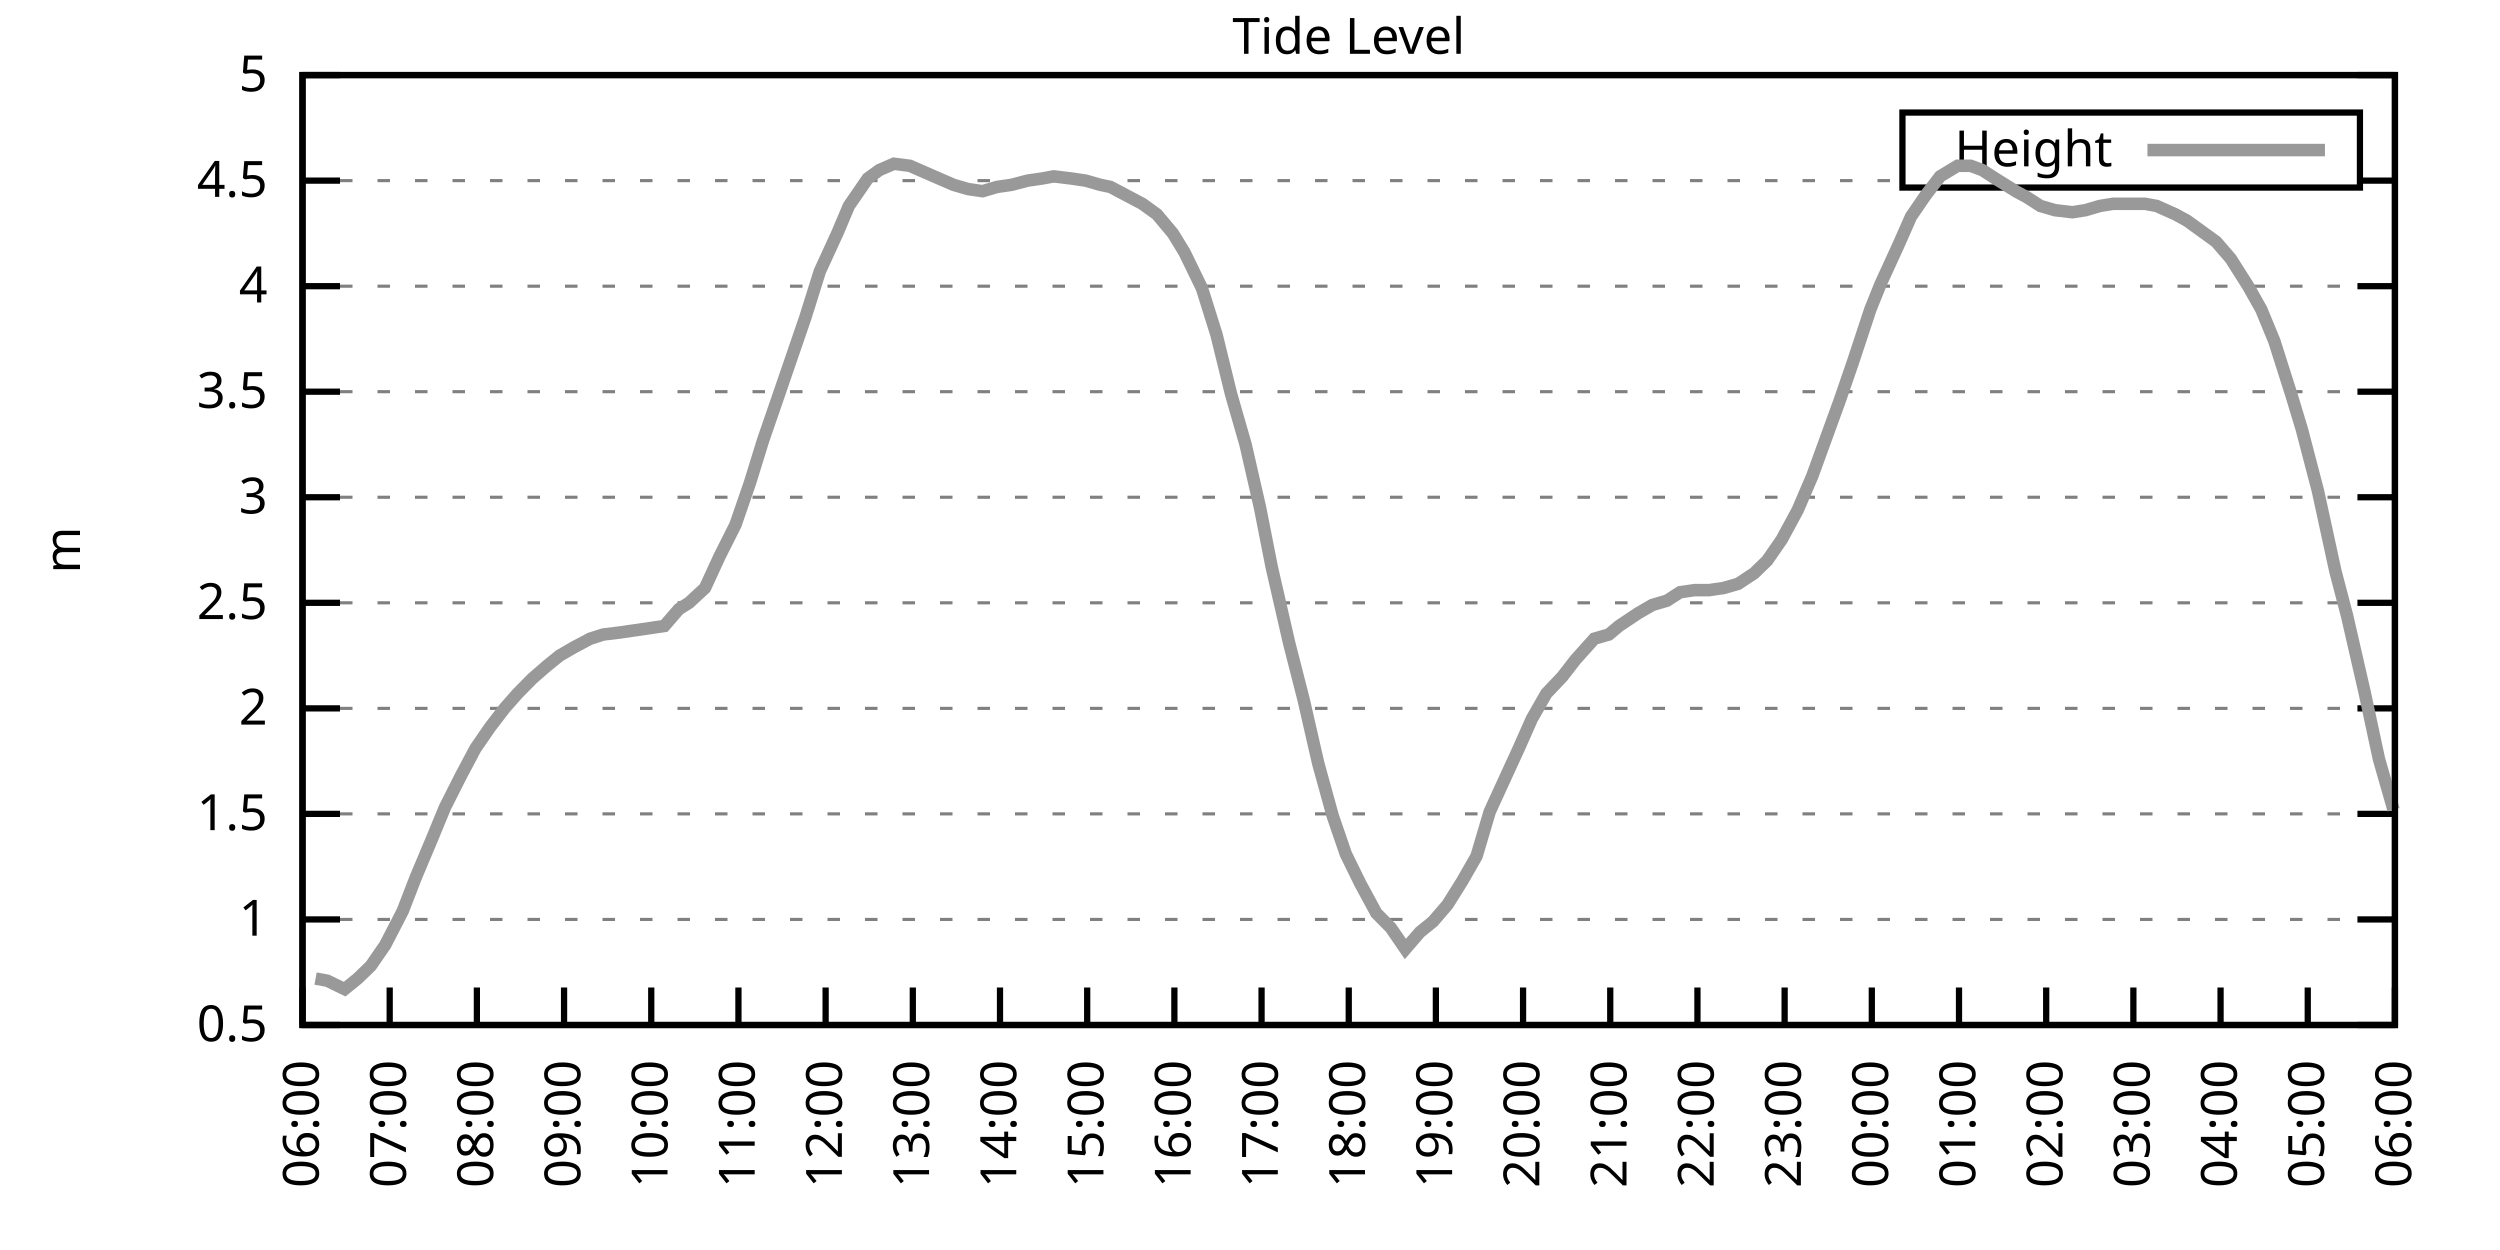
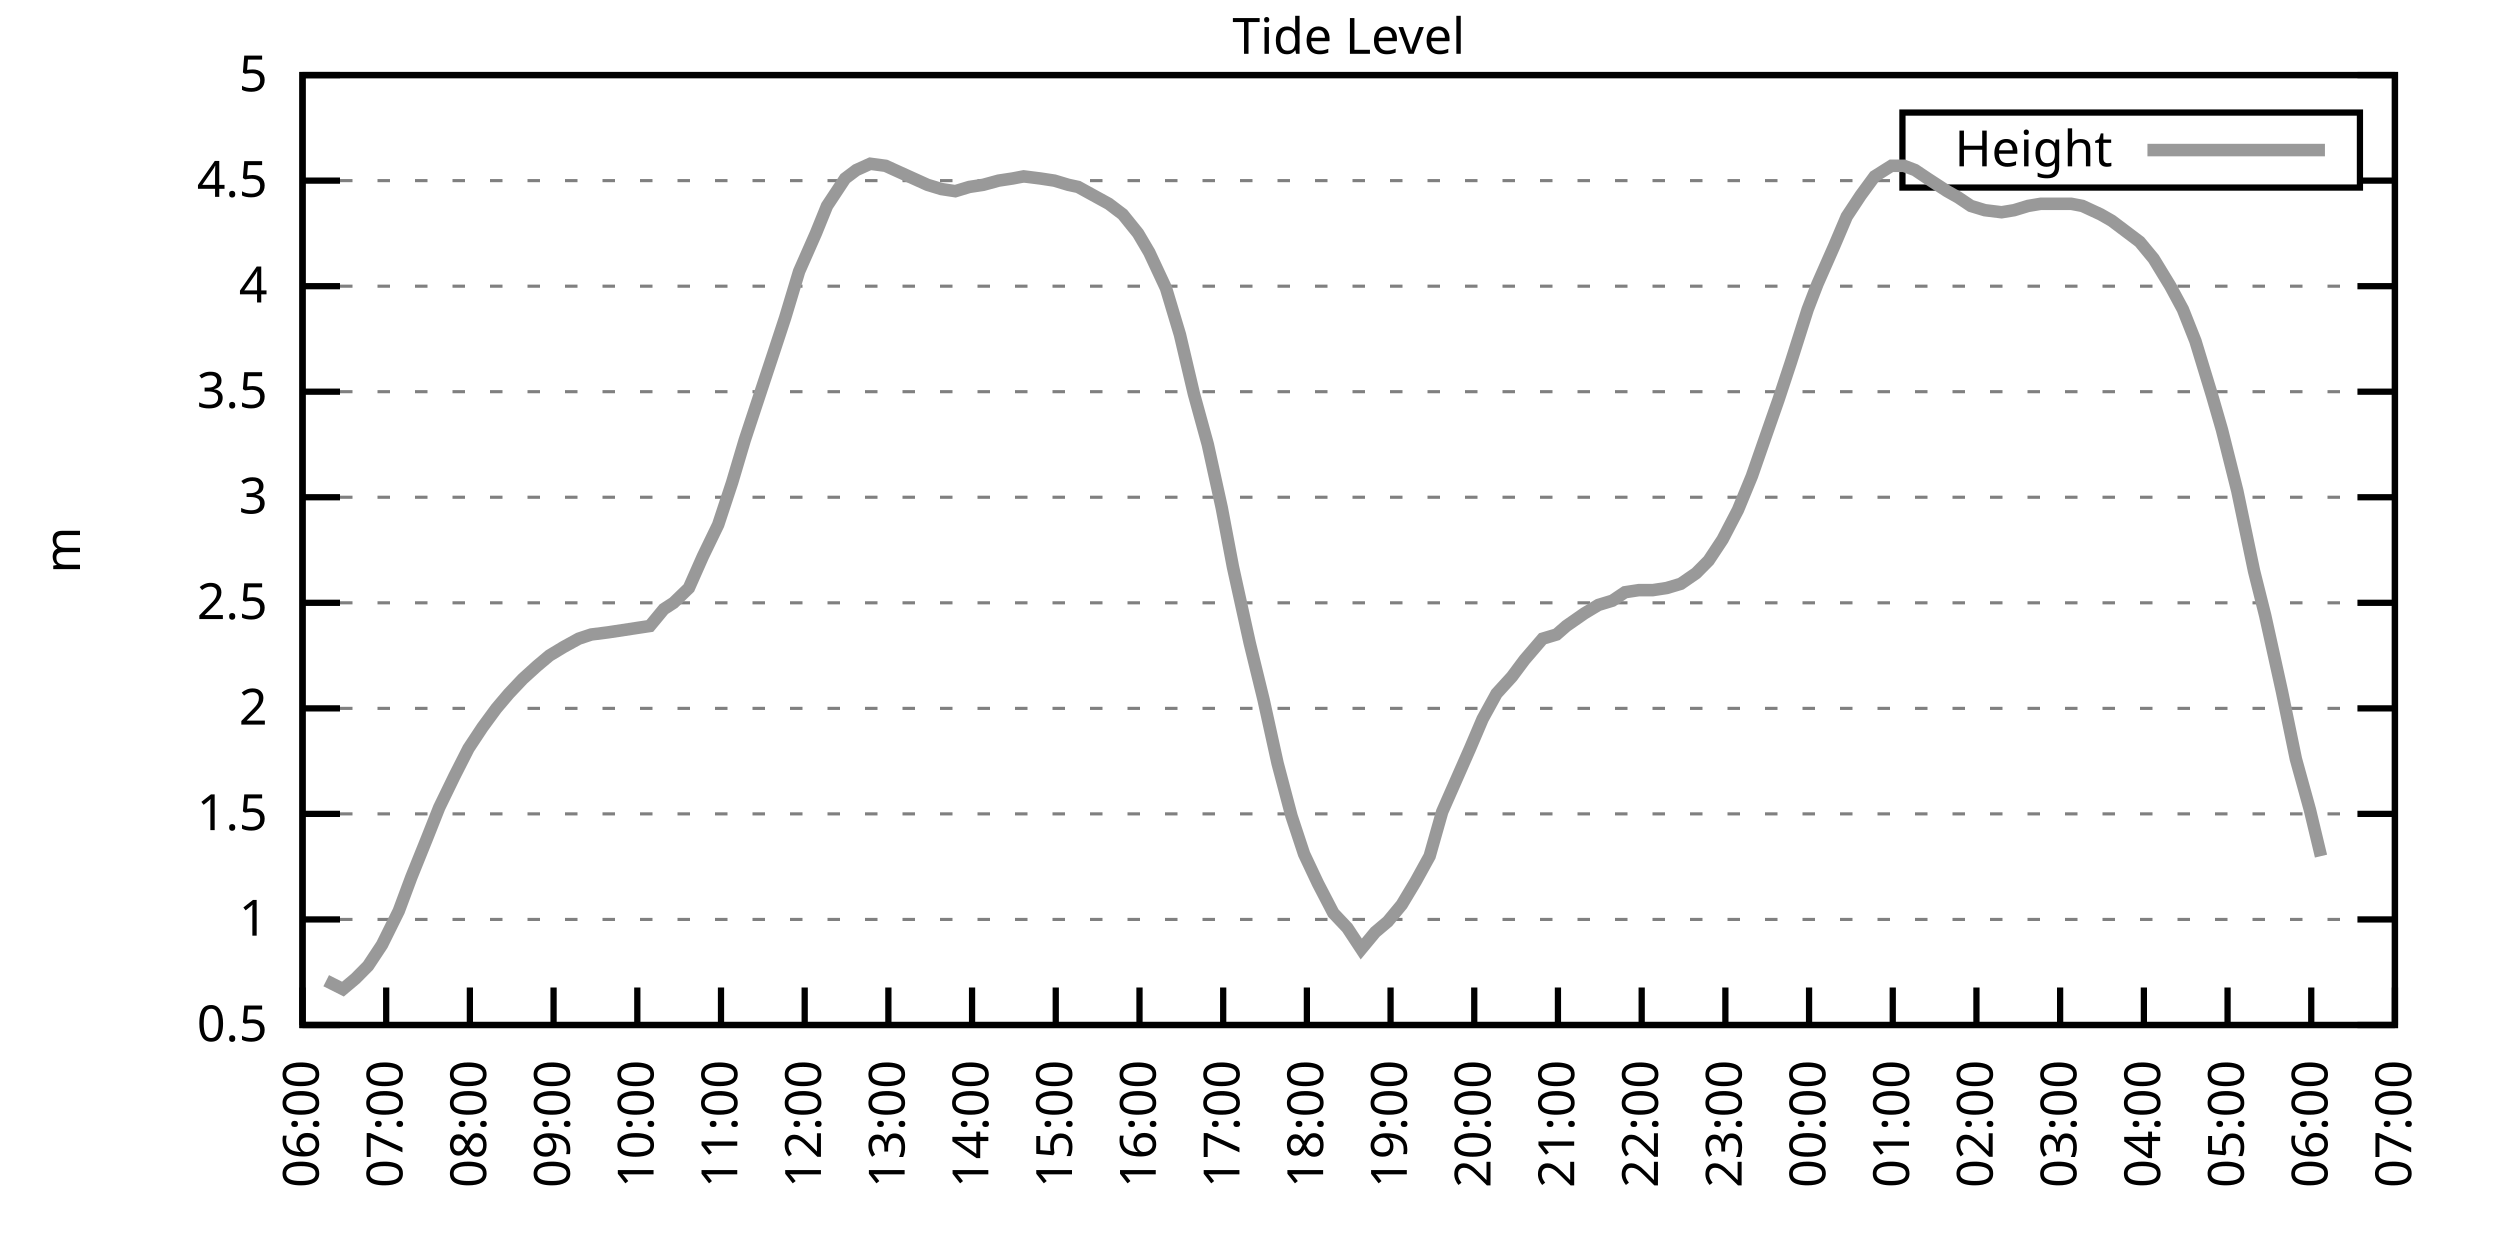
<svg xmlns="http://www.w3.org/2000/svg" xmlns:xlink="http://www.w3.org/1999/xlink" width="400" height="200" viewBox="0 0 400 200">
  <g id="gnuplot_canvas">
    <rect x="0" y="0" width="400" height="200" fill="none" />
    <defs>
      <circle id="gpDot" r="0.5" stroke-width="0.5" stroke="currentColor" />
      <path id="gpPt0" stroke-width="0.333" stroke="currentColor" d="M-1,0 h2 M0,-1 v2" />
      <path id="gpPt1" stroke-width="0.333" stroke="currentColor" d="M-1,-1 L1,1 M1,-1 L-1,1" />
      <path id="gpPt2" stroke-width="0.333" stroke="currentColor" d="M-1,0 L1,0 M0,-1 L0,1 M-1,-1 L1,1 M-1,1 L1,-1" />
      <rect id="gpPt3" stroke-width="0.333" stroke="currentColor" x="-1" y="-1" width="2" height="2" />
      <rect id="gpPt4" stroke-width="0.333" stroke="currentColor" fill="currentColor" x="-1" y="-1" width="2" height="2" />
      <circle id="gpPt5" stroke-width="0.333" stroke="currentColor" cx="0" cy="0" r="1" />
      <use xlink:href="#gpPt5" id="gpPt6" fill="currentColor" stroke="none" />
      <path id="gpPt7" stroke-width="0.333" stroke="currentColor" d="M0,-1.33 L-1.33,0.67 L1.33,0.67 z" />
      <use xlink:href="#gpPt7" id="gpPt8" fill="currentColor" stroke="none" />
      <use xlink:href="#gpPt7" id="gpPt9" stroke="currentColor" transform="rotate(180)" />
      <use xlink:href="#gpPt9" id="gpPt10" fill="currentColor" stroke="none" />
      <use xlink:href="#gpPt3" id="gpPt11" stroke="currentColor" transform="rotate(45)" />
      <use xlink:href="#gpPt11" id="gpPt12" fill="currentColor" stroke="none" />
      <path id="gpPt13" stroke-width="0.333" stroke="currentColor" d="M0,1.330 L1.265,0.411 L0.782,-1.067 L-0.782,-1.076 L-1.265,0.411 z" />
      <use xlink:href="#gpPt13" id="gpPt14" fill="currentColor" stroke="none" />
      <filter id="textbox" filterUnits="objectBoundingBox" x="0" y="0" height="1" width="1">
        <feFlood flood-color="white" flood-opacity="1" result="bgnd" />
        <feComposite in="SourceGraphic" in2="bgnd" operator="atop" />
      </filter>
      <filter id="greybox" filterUnits="objectBoundingBox" x="0" y="0" height="1" width="1">
        <feFlood flood-color="lightgrey" flood-opacity="1" result="grey" />
        <feComposite in="SourceGraphic" in2="grey" operator="atop" />
      </filter>
    </defs>
    <g fill="none" color="white" stroke="currentColor" stroke-width="1.00" stroke-linecap="butt" stroke-linejoin="miter">
</g>
    <g fill="none" color="black" stroke="currentColor" stroke-width="1.00" stroke-linecap="butt" stroke-linejoin="miter">
      <g stroke="none" shape-rendering="crispEdges">
        <polygon fill="rgb(255, 255, 255)" points="48.40,164.00 383.18,164.00 383.18,12.02 48.40,12.02 " />
      </g>
    </g>
    <g fill="none" color="black" stroke="currentColor" stroke-width="1.00" stroke-linecap="butt" stroke-linejoin="miter">
</g>
    <g fill="none" color="black" stroke="black" stroke-width="0.50" stroke-linecap="butt" stroke-linejoin="miter">
</g>
    <g fill="none" color="gray" stroke="currentColor" stroke-width="0.50" stroke-linecap="butt" stroke-linejoin="miter">
      <path stroke="gray" stroke-dasharray="2,4" class="gridline" d="M48.40,164.00 L383.19,164.00  " />
    </g>
    <g fill="none" color="gray" stroke="gray" stroke-width="1.00" stroke-linecap="butt" stroke-linejoin="miter">
</g>
    <g fill="none" color="black" stroke="currentColor" stroke-width="1.00" stroke-linecap="butt" stroke-linejoin="miter">
      <path stroke="black" d="M48.40,164.00 L54.40,164.00 M383.19,164.00 L377.19,164.00  " />
      <g transform="translate(42.80,166.60)" stroke="none" fill="black" font-family="Sans" font-size="8.00" text-anchor="end">
        <text>
          <tspan font-family="Sans"> 0.5</tspan>
        </text>
      </g>
    </g>
    <g fill="none" color="black" stroke="currentColor" stroke-width="1.00" stroke-linecap="butt" stroke-linejoin="miter">
</g>
    <g fill="none" color="black" stroke="black" stroke-width="0.50" stroke-linecap="butt" stroke-linejoin="miter">
</g>
    <g fill="none" color="gray" stroke="currentColor" stroke-width="0.50" stroke-linecap="butt" stroke-linejoin="miter">
      <path stroke="gray" stroke-dasharray="2,4" class="gridline" d="M48.40,147.11 L383.19,147.11  " />
    </g>
    <g fill="none" color="gray" stroke="gray" stroke-width="1.00" stroke-linecap="butt" stroke-linejoin="miter">
</g>
    <g fill="none" color="black" stroke="currentColor" stroke-width="1.00" stroke-linecap="butt" stroke-linejoin="miter">
      <path stroke="black" d="M48.40,147.11 L54.40,147.11 M383.19,147.11 L377.19,147.11  " />
      <g transform="translate(42.80,149.71)" stroke="none" fill="black" font-family="Sans" font-size="8.00" text-anchor="end">
        <text>
          <tspan font-family="Sans"> 1</tspan>
        </text>
      </g>
    </g>
    <g fill="none" color="black" stroke="currentColor" stroke-width="1.00" stroke-linecap="butt" stroke-linejoin="miter">
</g>
    <g fill="none" color="black" stroke="black" stroke-width="0.50" stroke-linecap="butt" stroke-linejoin="miter">
</g>
    <g fill="none" color="gray" stroke="currentColor" stroke-width="0.50" stroke-linecap="butt" stroke-linejoin="miter">
      <path stroke="gray" stroke-dasharray="2,4" class="gridline" d="M48.40,130.22 L383.19,130.22  " />
    </g>
    <g fill="none" color="gray" stroke="gray" stroke-width="1.00" stroke-linecap="butt" stroke-linejoin="miter">
</g>
    <g fill="none" color="black" stroke="currentColor" stroke-width="1.00" stroke-linecap="butt" stroke-linejoin="miter">
      <path stroke="black" d="M48.40,130.22 L54.40,130.22 M383.19,130.22 L377.19,130.22  " />
      <g transform="translate(42.80,132.82)" stroke="none" fill="black" font-family="Sans" font-size="8.00" text-anchor="end">
        <text>
          <tspan font-family="Sans"> 1.5</tspan>
        </text>
      </g>
    </g>
    <g fill="none" color="black" stroke="currentColor" stroke-width="1.00" stroke-linecap="butt" stroke-linejoin="miter">
</g>
    <g fill="none" color="black" stroke="black" stroke-width="0.50" stroke-linecap="butt" stroke-linejoin="miter">
</g>
    <g fill="none" color="gray" stroke="currentColor" stroke-width="0.50" stroke-linecap="butt" stroke-linejoin="miter">
      <path stroke="gray" stroke-dasharray="2,4" class="gridline" d="M48.40,113.34 L383.19,113.34  " />
    </g>
    <g fill="none" color="gray" stroke="gray" stroke-width="1.00" stroke-linecap="butt" stroke-linejoin="miter">
</g>
    <g fill="none" color="black" stroke="currentColor" stroke-width="1.00" stroke-linecap="butt" stroke-linejoin="miter">
      <path stroke="black" d="M48.40,113.34 L54.40,113.34 M383.19,113.34 L377.19,113.34  " />
      <g transform="translate(42.80,115.94)" stroke="none" fill="black" font-family="Sans" font-size="8.00" text-anchor="end">
        <text>
          <tspan font-family="Sans"> 2</tspan>
        </text>
      </g>
    </g>
    <g fill="none" color="black" stroke="currentColor" stroke-width="1.00" stroke-linecap="butt" stroke-linejoin="miter">
</g>
    <g fill="none" color="black" stroke="black" stroke-width="0.50" stroke-linecap="butt" stroke-linejoin="miter">
</g>
    <g fill="none" color="gray" stroke="currentColor" stroke-width="0.50" stroke-linecap="butt" stroke-linejoin="miter">
      <path stroke="gray" stroke-dasharray="2,4" class="gridline" d="M48.40,96.45 L383.19,96.45  " />
    </g>
    <g fill="none" color="gray" stroke="gray" stroke-width="1.00" stroke-linecap="butt" stroke-linejoin="miter">
</g>
    <g fill="none" color="black" stroke="currentColor" stroke-width="1.00" stroke-linecap="butt" stroke-linejoin="miter">
      <path stroke="black" d="M48.40,96.45 L54.40,96.45 M383.19,96.45 L377.19,96.45  " />
      <g transform="translate(42.80,99.05)" stroke="none" fill="black" font-family="Sans" font-size="8.00" text-anchor="end">
        <text>
          <tspan font-family="Sans"> 2.5</tspan>
        </text>
      </g>
    </g>
    <g fill="none" color="black" stroke="currentColor" stroke-width="1.00" stroke-linecap="butt" stroke-linejoin="miter">
</g>
    <g fill="none" color="black" stroke="black" stroke-width="0.50" stroke-linecap="butt" stroke-linejoin="miter">
</g>
    <g fill="none" color="gray" stroke="currentColor" stroke-width="0.50" stroke-linecap="butt" stroke-linejoin="miter">
      <path stroke="gray" stroke-dasharray="2,4" class="gridline" d="M48.40,79.56 L383.19,79.56  " />
    </g>
    <g fill="none" color="gray" stroke="gray" stroke-width="1.00" stroke-linecap="butt" stroke-linejoin="miter">
</g>
    <g fill="none" color="black" stroke="currentColor" stroke-width="1.00" stroke-linecap="butt" stroke-linejoin="miter">
      <path stroke="black" d="M48.40,79.56 L54.40,79.56 M383.19,79.56 L377.19,79.56  " />
      <g transform="translate(42.80,82.16)" stroke="none" fill="black" font-family="Sans" font-size="8.00" text-anchor="end">
        <text>
          <tspan font-family="Sans"> 3</tspan>
        </text>
      </g>
    </g>
    <g fill="none" color="black" stroke="currentColor" stroke-width="1.00" stroke-linecap="butt" stroke-linejoin="miter">
</g>
    <g fill="none" color="black" stroke="black" stroke-width="0.50" stroke-linecap="butt" stroke-linejoin="miter">
</g>
    <g fill="none" color="gray" stroke="currentColor" stroke-width="0.50" stroke-linecap="butt" stroke-linejoin="miter">
      <path stroke="gray" stroke-dasharray="2,4" class="gridline" d="M48.40,62.67 L383.19,62.67  " />
    </g>
    <g fill="none" color="gray" stroke="gray" stroke-width="1.00" stroke-linecap="butt" stroke-linejoin="miter">
</g>
    <g fill="none" color="black" stroke="currentColor" stroke-width="1.00" stroke-linecap="butt" stroke-linejoin="miter">
      <path stroke="black" d="M48.40,62.67 L54.40,62.67 M383.19,62.67 L377.19,62.67  " />
      <g transform="translate(42.80,65.27)" stroke="none" fill="black" font-family="Sans" font-size="8.00" text-anchor="end">
        <text>
          <tspan font-family="Sans"> 3.5</tspan>
        </text>
      </g>
    </g>
    <g fill="none" color="black" stroke="currentColor" stroke-width="1.00" stroke-linecap="butt" stroke-linejoin="miter">
</g>
    <g fill="none" color="black" stroke="black" stroke-width="0.50" stroke-linecap="butt" stroke-linejoin="miter">
</g>
    <g fill="none" color="gray" stroke="currentColor" stroke-width="0.50" stroke-linecap="butt" stroke-linejoin="miter">
      <path stroke="gray" stroke-dasharray="2,4" class="gridline" d="M48.40,45.79 L383.19,45.79  " />
    </g>
    <g fill="none" color="gray" stroke="gray" stroke-width="1.00" stroke-linecap="butt" stroke-linejoin="miter">
</g>
    <g fill="none" color="black" stroke="currentColor" stroke-width="1.00" stroke-linecap="butt" stroke-linejoin="miter">
      <path stroke="black" d="M48.40,45.79 L54.40,45.79 M383.19,45.79 L377.19,45.79  " />
      <g transform="translate(42.80,48.39)" stroke="none" fill="black" font-family="Sans" font-size="8.00" text-anchor="end">
        <text>
          <tspan font-family="Sans"> 4</tspan>
        </text>
      </g>
    </g>
    <g fill="none" color="black" stroke="currentColor" stroke-width="1.00" stroke-linecap="butt" stroke-linejoin="miter">
</g>
    <g fill="none" color="black" stroke="black" stroke-width="0.50" stroke-linecap="butt" stroke-linejoin="miter">
</g>
    <g fill="none" color="gray" stroke="currentColor" stroke-width="0.50" stroke-linecap="butt" stroke-linejoin="miter">
      <path stroke="gray" stroke-dasharray="2,4" class="gridline" d="M48.40,28.90 L304.39,28.90 M377.59,28.90 L383.19,28.90  " />
    </g>
    <g fill="none" color="gray" stroke="gray" stroke-width="1.00" stroke-linecap="butt" stroke-linejoin="miter">
</g>
    <g fill="none" color="black" stroke="currentColor" stroke-width="1.00" stroke-linecap="butt" stroke-linejoin="miter">
      <path stroke="black" d="M48.40,28.90 L54.40,28.90 M383.19,28.90 L377.19,28.90  " />
      <g transform="translate(42.80,31.50)" stroke="none" fill="black" font-family="Sans" font-size="8.00" text-anchor="end">
        <text>
          <tspan font-family="Sans"> 4.5</tspan>
        </text>
      </g>
    </g>
    <g fill="none" color="black" stroke="currentColor" stroke-width="1.00" stroke-linecap="butt" stroke-linejoin="miter">
</g>
    <g fill="none" color="black" stroke="black" stroke-width="0.50" stroke-linecap="butt" stroke-linejoin="miter">
</g>
    <g fill="none" color="gray" stroke="currentColor" stroke-width="0.50" stroke-linecap="butt" stroke-linejoin="miter">
      <path stroke="gray" stroke-dasharray="2,4" class="gridline" d="M48.40,12.01 L383.19,12.01  " />
    </g>
    <g fill="none" color="gray" stroke="gray" stroke-width="1.00" stroke-linecap="butt" stroke-linejoin="miter">
</g>
    <g fill="none" color="black" stroke="currentColor" stroke-width="1.00" stroke-linecap="butt" stroke-linejoin="miter">
      <path stroke="black" d="M48.40,12.01 L54.40,12.01 M383.19,12.01 L377.19,12.01  " />
      <g transform="translate(42.80,14.61)" stroke="none" fill="black" font-family="Sans" font-size="8.00" text-anchor="end">
        <text>
          <tspan font-family="Sans"> 5</tspan>
        </text>
      </g>
    </g>
    <g fill="none" color="black" stroke="currentColor" stroke-width="1.00" stroke-linecap="butt" stroke-linejoin="miter">
      <path stroke="black" d="M48.40,164.00 L48.40,158.00  " />
      <g transform="translate(51.00,169.60) rotate(270.00)" stroke="none" fill="black" font-family="Sans" font-size="8.00" text-anchor="end">
        <text>
          <tspan font-family="Sans">06:00</tspan>
        </text>
      </g>
    </g>
    <g fill="none" color="black" stroke="currentColor" stroke-width="1.00" stroke-linecap="butt" stroke-linejoin="miter">
-       <path stroke="black" d="M62.35,164.00 L62.35,158.00  " />
-       <g transform="translate(64.95,169.60) rotate(270.00)" stroke="none" fill="black" font-family="Sans" font-size="8.00" text-anchor="end">
+       <path stroke="black" d="M61.79,164.00 L61.79,158.00  " />
+       <g transform="translate(64.39,169.60) rotate(270.00)" stroke="none" fill="black" font-family="Sans" font-size="8.00" text-anchor="end">
        <text>
          <tspan font-family="Sans">07:00</tspan>
        </text>
      </g>
    </g>
    <g fill="none" color="black" stroke="currentColor" stroke-width="1.00" stroke-linecap="butt" stroke-linejoin="miter">
-       <path stroke="black" d="M76.30,164.00 L76.30,158.00  " />
-       <g transform="translate(78.90,169.60) rotate(270.00)" stroke="none" fill="black" font-family="Sans" font-size="8.00" text-anchor="end">
+       <path stroke="black" d="M75.18,164.00 L75.18,158.00  " />
+       <g transform="translate(77.78,169.60) rotate(270.00)" stroke="none" fill="black" font-family="Sans" font-size="8.00" text-anchor="end">
        <text>
          <tspan font-family="Sans">08:00</tspan>
        </text>
      </g>
    </g>
    <g fill="none" color="black" stroke="currentColor" stroke-width="1.00" stroke-linecap="butt" stroke-linejoin="miter">
-       <path stroke="black" d="M90.25,164.00 L90.25,158.00  " />
-       <g transform="translate(92.85,169.60) rotate(270.00)" stroke="none" fill="black" font-family="Sans" font-size="8.00" text-anchor="end">
+       <path stroke="black" d="M88.57,164.00 L88.57,158.00  " />
+       <g transform="translate(91.17,169.60) rotate(270.00)" stroke="none" fill="black" font-family="Sans" font-size="8.00" text-anchor="end">
        <text>
          <tspan font-family="Sans">09:00</tspan>
        </text>
      </g>
    </g>
    <g fill="none" color="black" stroke="currentColor" stroke-width="1.00" stroke-linecap="butt" stroke-linejoin="miter">
-       <path stroke="black" d="M104.20,164.00 L104.20,158.00  " />
-       <g transform="translate(106.80,169.60) rotate(270.00)" stroke="none" fill="black" font-family="Sans" font-size="8.00" text-anchor="end">
+       <path stroke="black" d="M101.97,164.00 L101.97,158.00  " />
+       <g transform="translate(104.57,169.60) rotate(270.00)" stroke="none" fill="black" font-family="Sans" font-size="8.00" text-anchor="end">
        <text>
          <tspan font-family="Sans">10:00</tspan>
        </text>
      </g>
    </g>
    <g fill="none" color="black" stroke="currentColor" stroke-width="1.00" stroke-linecap="butt" stroke-linejoin="miter">
-       <path stroke="black" d="M118.15,164.00 L118.15,158.00  " />
-       <g transform="translate(120.75,169.60) rotate(270.00)" stroke="none" fill="black" font-family="Sans" font-size="8.00" text-anchor="end">
+       <path stroke="black" d="M115.36,164.00 L115.36,158.00  " />
+       <g transform="translate(117.96,169.60) rotate(270.00)" stroke="none" fill="black" font-family="Sans" font-size="8.00" text-anchor="end">
        <text>
          <tspan font-family="Sans">11:00</tspan>
        </text>
      </g>
    </g>
    <g fill="none" color="black" stroke="currentColor" stroke-width="1.00" stroke-linecap="butt" stroke-linejoin="miter">
-       <path stroke="black" d="M132.10,164.00 L132.10,158.00  " />
-       <g transform="translate(134.70,169.60) rotate(270.00)" stroke="none" fill="black" font-family="Sans" font-size="8.00" text-anchor="end">
+       <path stroke="black" d="M128.75,164.00 L128.75,158.00  " />
+       <g transform="translate(131.35,169.60) rotate(270.00)" stroke="none" fill="black" font-family="Sans" font-size="8.00" text-anchor="end">
        <text>
          <tspan font-family="Sans">12:00</tspan>
        </text>
      </g>
    </g>
    <g fill="none" color="black" stroke="currentColor" stroke-width="1.00" stroke-linecap="butt" stroke-linejoin="miter">
-       <path stroke="black" d="M146.05,164.00 L146.05,158.00  " />
-       <g transform="translate(148.65,169.60) rotate(270.00)" stroke="none" fill="black" font-family="Sans" font-size="8.00" text-anchor="end">
+       <path stroke="black" d="M142.14,164.00 L142.14,158.00  " />
+       <g transform="translate(144.74,169.60) rotate(270.00)" stroke="none" fill="black" font-family="Sans" font-size="8.00" text-anchor="end">
        <text>
          <tspan font-family="Sans">13:00</tspan>
        </text>
      </g>
    </g>
    <g fill="none" color="black" stroke="currentColor" stroke-width="1.00" stroke-linecap="butt" stroke-linejoin="miter">
-       <path stroke="black" d="M160.00,164.00 L160.00,158.00  " />
-       <g transform="translate(162.60,169.60) rotate(270.00)" stroke="none" fill="black" font-family="Sans" font-size="8.00" text-anchor="end">
+       <path stroke="black" d="M155.53,164.00 L155.53,158.00  " />
+       <g transform="translate(158.13,169.60) rotate(270.00)" stroke="none" fill="black" font-family="Sans" font-size="8.00" text-anchor="end">
        <text>
          <tspan font-family="Sans">14:00</tspan>
        </text>
      </g>
    </g>
    <g fill="none" color="black" stroke="currentColor" stroke-width="1.00" stroke-linecap="butt" stroke-linejoin="miter">
-       <path stroke="black" d="M173.95,164.00 L173.95,158.00  " />
-       <g transform="translate(176.55,169.60) rotate(270.00)" stroke="none" fill="black" font-family="Sans" font-size="8.00" text-anchor="end">
+       <path stroke="black" d="M168.92,164.00 L168.92,158.00  " />
+       <g transform="translate(171.52,169.60) rotate(270.00)" stroke="none" fill="black" font-family="Sans" font-size="8.00" text-anchor="end">
        <text>
          <tspan font-family="Sans">15:00</tspan>
        </text>
      </g>
    </g>
    <g fill="none" color="black" stroke="currentColor" stroke-width="1.00" stroke-linecap="butt" stroke-linejoin="miter">
-       <path stroke="black" d="M187.90,164.00 L187.90,158.00  " />
-       <g transform="translate(190.50,169.60) rotate(270.00)" stroke="none" fill="black" font-family="Sans" font-size="8.00" text-anchor="end">
+       <path stroke="black" d="M182.32,164.00 L182.32,158.00  " />
+       <g transform="translate(184.92,169.60) rotate(270.00)" stroke="none" fill="black" font-family="Sans" font-size="8.00" text-anchor="end">
        <text>
          <tspan font-family="Sans">16:00</tspan>
        </text>
      </g>
    </g>
    <g fill="none" color="black" stroke="currentColor" stroke-width="1.00" stroke-linecap="butt" stroke-linejoin="miter">
-       <path stroke="black" d="M201.85,164.00 L201.85,158.00  " />
-       <g transform="translate(204.45,169.60) rotate(270.00)" stroke="none" fill="black" font-family="Sans" font-size="8.00" text-anchor="end">
+       <path stroke="black" d="M195.71,164.00 L195.71,158.00  " />
+       <g transform="translate(198.31,169.60) rotate(270.00)" stroke="none" fill="black" font-family="Sans" font-size="8.00" text-anchor="end">
        <text>
          <tspan font-family="Sans">17:00</tspan>
        </text>
      </g>
    </g>
    <g fill="none" color="black" stroke="currentColor" stroke-width="1.00" stroke-linecap="butt" stroke-linejoin="miter">
-       <path stroke="black" d="M215.80,164.00 L215.80,158.00  " />
-       <g transform="translate(218.40,169.60) rotate(270.00)" stroke="none" fill="black" font-family="Sans" font-size="8.00" text-anchor="end">
+       <path stroke="black" d="M209.10,164.00 L209.10,158.00  " />
+       <g transform="translate(211.70,169.60) rotate(270.00)" stroke="none" fill="black" font-family="Sans" font-size="8.00" text-anchor="end">
        <text>
          <tspan font-family="Sans">18:00</tspan>
        </text>
      </g>
    </g>
    <g fill="none" color="black" stroke="currentColor" stroke-width="1.00" stroke-linecap="butt" stroke-linejoin="miter">
-       <path stroke="black" d="M229.74,164.00 L229.74,158.00  " />
-       <g transform="translate(232.34,169.60) rotate(270.00)" stroke="none" fill="black" font-family="Sans" font-size="8.00" text-anchor="end">
+       <path stroke="black" d="M222.49,164.00 L222.49,158.00  " />
+       <g transform="translate(225.09,169.60) rotate(270.00)" stroke="none" fill="black" font-family="Sans" font-size="8.00" text-anchor="end">
        <text>
          <tspan font-family="Sans">19:00</tspan>
        </text>
      </g>
    </g>
    <g fill="none" color="black" stroke="currentColor" stroke-width="1.00" stroke-linecap="butt" stroke-linejoin="miter">
-       <path stroke="black" d="M243.69,164.00 L243.69,158.00  " />
-       <g transform="translate(246.29,169.60) rotate(270.00)" stroke="none" fill="black" font-family="Sans" font-size="8.00" text-anchor="end">
+       <path stroke="black" d="M235.88,164.00 L235.88,158.00  " />
+       <g transform="translate(238.48,169.60) rotate(270.00)" stroke="none" fill="black" font-family="Sans" font-size="8.00" text-anchor="end">
        <text>
          <tspan font-family="Sans">20:00</tspan>
        </text>
      </g>
    </g>
    <g fill="none" color="black" stroke="currentColor" stroke-width="1.00" stroke-linecap="butt" stroke-linejoin="miter">
-       <path stroke="black" d="M257.64,164.00 L257.64,158.00  " />
-       <g transform="translate(260.24,169.60) rotate(270.00)" stroke="none" fill="black" font-family="Sans" font-size="8.00" text-anchor="end">
+       <path stroke="black" d="M249.27,164.00 L249.27,158.00  " />
+       <g transform="translate(251.87,169.60) rotate(270.00)" stroke="none" fill="black" font-family="Sans" font-size="8.00" text-anchor="end">
        <text>
          <tspan font-family="Sans">21:00</tspan>
        </text>
      </g>
    </g>
    <g fill="none" color="black" stroke="currentColor" stroke-width="1.00" stroke-linecap="butt" stroke-linejoin="miter">
-       <path stroke="black" d="M271.59,164.00 L271.59,158.00  " />
-       <g transform="translate(274.19,169.60) rotate(270.00)" stroke="none" fill="black" font-family="Sans" font-size="8.00" text-anchor="end">
+       <path stroke="black" d="M262.67,164.00 L262.67,158.00  " />
+       <g transform="translate(265.27,169.60) rotate(270.00)" stroke="none" fill="black" font-family="Sans" font-size="8.00" text-anchor="end">
        <text>
          <tspan font-family="Sans">22:00</tspan>
        </text>
      </g>
    </g>
    <g fill="none" color="black" stroke="currentColor" stroke-width="1.00" stroke-linecap="butt" stroke-linejoin="miter">
-       <path stroke="black" d="M285.54,164.00 L285.54,158.00  " />
-       <g transform="translate(288.14,169.60) rotate(270.00)" stroke="none" fill="black" font-family="Sans" font-size="8.00" text-anchor="end">
+       <path stroke="black" d="M276.06,164.00 L276.06,158.00  " />
+       <g transform="translate(278.66,169.60) rotate(270.00)" stroke="none" fill="black" font-family="Sans" font-size="8.00" text-anchor="end">
        <text>
          <tspan font-family="Sans">23:00</tspan>
        </text>
      </g>
    </g>
    <g fill="none" color="black" stroke="currentColor" stroke-width="1.00" stroke-linecap="butt" stroke-linejoin="miter">
-       <path stroke="black" d="M299.49,164.00 L299.49,158.00  " />
-       <g transform="translate(302.09,169.60) rotate(270.00)" stroke="none" fill="black" font-family="Sans" font-size="8.00" text-anchor="end">
+       <path stroke="black" d="M289.45,164.00 L289.45,158.00  " />
+       <g transform="translate(292.05,169.60) rotate(270.00)" stroke="none" fill="black" font-family="Sans" font-size="8.00" text-anchor="end">
        <text>
          <tspan font-family="Sans">00:00</tspan>
        </text>
      </g>
    </g>
    <g fill="none" color="black" stroke="currentColor" stroke-width="1.00" stroke-linecap="butt" stroke-linejoin="miter">
-       <path stroke="black" d="M313.44,164.00 L313.44,158.00  " />
-       <g transform="translate(316.04,169.60) rotate(270.00)" stroke="none" fill="black" font-family="Sans" font-size="8.00" text-anchor="end">
+       <path stroke="black" d="M302.84,164.00 L302.84,158.00  " />
+       <g transform="translate(305.44,169.60) rotate(270.00)" stroke="none" fill="black" font-family="Sans" font-size="8.00" text-anchor="end">
        <text>
          <tspan font-family="Sans">01:00</tspan>
        </text>
      </g>
    </g>
    <g fill="none" color="black" stroke="currentColor" stroke-width="1.00" stroke-linecap="butt" stroke-linejoin="miter">
-       <path stroke="black" d="M327.39,164.00 L327.39,158.00  " />
-       <g transform="translate(329.99,169.60) rotate(270.00)" stroke="none" fill="black" font-family="Sans" font-size="8.00" text-anchor="end">
+       <path stroke="black" d="M316.23,164.00 L316.23,158.00  " />
+       <g transform="translate(318.83,169.60) rotate(270.00)" stroke="none" fill="black" font-family="Sans" font-size="8.00" text-anchor="end">
        <text>
          <tspan font-family="Sans">02:00</tspan>
        </text>
      </g>
    </g>
    <g fill="none" color="black" stroke="currentColor" stroke-width="1.00" stroke-linecap="butt" stroke-linejoin="miter">
-       <path stroke="black" d="M341.34,164.00 L341.34,158.00  " />
-       <g transform="translate(343.94,169.60) rotate(270.00)" stroke="none" fill="black" font-family="Sans" font-size="8.00" text-anchor="end">
+       <path stroke="black" d="M329.62,164.00 L329.62,158.00  " />
+       <g transform="translate(332.22,169.60) rotate(270.00)" stroke="none" fill="black" font-family="Sans" font-size="8.00" text-anchor="end">
        <text>
          <tspan font-family="Sans">03:00</tspan>
        </text>
      </g>
    </g>
    <g fill="none" color="black" stroke="currentColor" stroke-width="1.00" stroke-linecap="butt" stroke-linejoin="miter">
-       <path stroke="black" d="M355.29,164.00 L355.29,158.00  " />
-       <g transform="translate(357.89,169.60) rotate(270.00)" stroke="none" fill="black" font-family="Sans" font-size="8.00" text-anchor="end">
+       <path stroke="black" d="M343.02,164.00 L343.02,158.00  " />
+       <g transform="translate(345.62,169.60) rotate(270.00)" stroke="none" fill="black" font-family="Sans" font-size="8.00" text-anchor="end">
        <text>
          <tspan font-family="Sans">04:00</tspan>
        </text>
      </g>
    </g>
    <g fill="none" color="black" stroke="currentColor" stroke-width="1.00" stroke-linecap="butt" stroke-linejoin="miter">
-       <path stroke="black" d="M369.24,164.00 L369.24,158.00  " />
-       <g transform="translate(371.84,169.60) rotate(270.00)" stroke="none" fill="black" font-family="Sans" font-size="8.00" text-anchor="end">
+       <path stroke="black" d="M356.41,164.00 L356.41,158.00  " />
+       <g transform="translate(359.01,169.60) rotate(270.00)" stroke="none" fill="black" font-family="Sans" font-size="8.00" text-anchor="end">
        <text>
          <tspan font-family="Sans">05:00</tspan>
+         </text>
+       </g>
+     </g>
+     <g fill="none" color="black" stroke="currentColor" stroke-width="1.00" stroke-linecap="butt" stroke-linejoin="miter">
+       <path stroke="black" d="M369.80,164.00 L369.80,158.00  " />
+       <g transform="translate(372.40,169.60) rotate(270.00)" stroke="none" fill="black" font-family="Sans" font-size="8.00" text-anchor="end">
+         <text>
+           <tspan font-family="Sans">06:00</tspan>
        </text>
      </g>
    </g>
    <g fill="none" color="black" stroke="currentColor" stroke-width="1.00" stroke-linecap="butt" stroke-linejoin="miter">
      <path stroke="black" d="M383.19,164.00 L383.19,158.00  " />
      <g transform="translate(385.79,169.60) rotate(270.00)" stroke="none" fill="black" font-family="Sans" font-size="8.00" text-anchor="end">
        <text>
-           <tspan font-family="Sans">06:00</tspan>
+           <tspan font-family="Sans">07:00</tspan>
        </text>
      </g>
    </g>
    <g fill="none" color="black" stroke="currentColor" stroke-width="1.00" stroke-linecap="butt" stroke-linejoin="miter">
</g>
    <g fill="none" color="black" stroke="currentColor" stroke-width="1.00" stroke-linecap="butt" stroke-linejoin="miter">
      <path stroke="black" d="M48.40,12.01 L48.40,164.00 L383.19,164.00 L383.19,12.01 L48.40,12.01 Z  " />
    </g>
    <g fill="none" color="black" stroke="currentColor" stroke-width="1.00" stroke-linecap="butt" stroke-linejoin="miter">
</g>
    <g fill="none" color="black" stroke="currentColor" stroke-width="1.00" stroke-linecap="butt" stroke-linejoin="miter">
      <path stroke="black" d="M304.39,30.01 L304.39,18.01 L377.59,18.01 L377.59,30.01 L304.39,30.01 Z  " />
    </g>
    <g id="Tide_level_plot_1">
      <g fill="none" color="white" stroke="black" stroke-width="2.00" stroke-linecap="butt" stroke-linejoin="miter">
</g>
      <g fill="none" color="black" stroke="currentColor" stroke-width="2.00" stroke-linecap="butt" stroke-linejoin="miter">
        <g transform="translate(337.99,26.61)" stroke="none" fill="black" font-family="Sans" font-size="8.00" text-anchor="end">
          <text>
            <tspan font-family="Sans">Height</tspan>
          </text>
        </g>
      </g>
      <g fill="none" color="black" stroke="currentColor" stroke-width="2.00" stroke-linecap="butt" stroke-linejoin="miter">
-         <path stroke="rgb(153, 153, 153)" d="M343.59,24.01 L371.99,24.01 M50.49,156.57 L52.35,156.91 L55.14,158.26 L57.23,156.57 L59.33,154.54 L61.65,151.17   L64.44,145.76 L66.53,140.36 L69.09,134.28 L71.18,129.21 L73.74,124.14 L76.07,119.75 L78.39,116.38 L80.72,113.34   L82.81,110.97 L85.13,108.61 L87.46,106.58 L89.55,104.89 L91.88,103.54 L94.43,102.19 L96.53,101.52 L99.32,101.18   L101.64,100.84 L103.97,100.50 L106.29,100.16 L108.62,97.46 L110.24,96.45 L112.80,94.08 L115.13,89.02 L117.68,83.95   L120.01,77.20 L122.10,70.44 L124.43,63.69 L126.98,56.26 L128.84,50.85 L131.17,43.42 L133.96,37.34 L135.82,32.95   L138.84,28.56 L140.70,27.21 L143.02,26.20 L145.58,26.53 L147.91,27.55 L150.23,28.56 L152.56,29.57 L154.88,30.25   L157.21,30.59 L159.53,29.91 L161.86,29.57 L164.41,28.90 L166.74,28.56 L168.60,28.22 L171.39,28.56 L173.71,28.90   L176.04,29.57 L177.67,29.91 L180.22,31.26 L182.78,32.61 L185.11,34.30 L187.66,37.34 L189.52,40.38 L192.31,46.12   L194.64,53.55 L196.96,63.01 L199.29,71.12 L201.61,81.25 L203.47,90.71 L206.26,102.87 L208.59,111.99 L210.91,122.12   L213.24,130.56 L215.33,136.64 L217.65,141.37 L220.21,146.10 L222.54,148.46 L224.86,151.84 L227.19,149.14 L229.28,147.45   L231.60,144.75 L233.93,141.03 L236.25,136.98 L238.35,129.89 L240.67,124.82 L243.00,119.75 L245.09,115.03 L247.41,110.97   L249.97,108.27 L252.06,105.57 L255.09,102.19 L257.41,101.52 L259.04,100.16 L262.06,98.14 L264.39,96.79 L266.71,96.11   L268.80,94.76 L271.13,94.42 L273.45,94.42 L275.78,94.08 L278.10,93.41 L280.66,91.72 L282.75,89.69 L285.08,86.32   L287.64,81.59 L289.96,76.18 L292.29,69.77 L294.38,64.02 L296.47,57.94 L299.26,49.50 L300.89,45.45 L303.68,39.37   L305.77,34.64 L308.09,31.26 L310.42,28.22 L313.21,26.53 L315.30,26.53 L317.16,27.21 L319.25,28.56 L322.51,30.59   L324.37,31.60 L326.46,32.95 L328.79,33.63 L331.58,33.96 L333.67,33.63 L335.99,32.95 L338.09,32.61 L340.88,32.61   L343.20,32.61 L345.06,32.95 L348.08,34.30 L349.94,35.32 L352.73,37.34 L354.59,38.69 L356.92,41.39 L359.71,45.79   L361.80,49.50 L363.89,54.57 L366.68,63.35 L368.31,68.75 L370.87,78.55 L373.66,91.38 L375.52,98.48 L378.31,110.63   L380.63,121.44 L382.96,129.55  " />
+         <path stroke="rgb(153, 153, 153)" d="M343.59,24.01 L371.99,24.01 M52.19,156.91 L54.87,158.26 L56.88,156.57 L58.89,154.54 L61.12,151.17 L63.80,145.76   L65.81,140.36 L68.26,134.28 L70.27,129.21 L72.73,124.14 L74.96,119.75 L77.19,116.38 L79.42,113.34 L81.43,110.97   L83.66,108.61 L85.90,106.58 L87.91,104.89 L90.14,103.54 L92.59,102.19 L94.60,101.52 L97.28,101.18 L99.51,100.84   L101.74,100.50 L103.98,100.16 L106.21,97.46 L107.77,96.45 L110.22,94.08 L112.46,89.02 L114.91,83.95 L117.14,77.20   L119.15,70.44 L121.38,63.69 L123.84,56.26 L125.62,50.85 L127.86,43.42 L130.54,37.34 L132.32,32.95 L135.22,28.56   L137.01,27.21 L139.24,26.20 L141.69,26.53 L143.93,27.55 L146.16,28.56 L148.39,29.57 L150.62,30.25 L152.85,30.59   L155.09,29.91 L157.32,29.57 L159.77,28.90 L162.01,28.56 L163.79,28.22 L166.47,28.56 L168.70,28.90 L170.93,29.57   L172.50,29.91 L174.95,31.26 L177.41,32.61 L179.64,34.30 L182.09,37.34 L183.88,40.38 L186.56,46.12 L188.79,53.55   L191.02,63.01 L193.25,71.12 L195.48,81.25 L197.27,90.71 L199.95,102.87 L202.18,111.99 L204.41,122.12 L206.64,130.56   L208.65,136.64 L210.88,141.37 L213.34,146.10 L215.57,148.46 L217.80,151.84 L220.04,149.14 L222.04,147.45 L224.28,144.75   L226.51,141.03 L228.74,136.98 L230.75,129.89 L232.98,124.82 L235.21,119.75 L237.22,115.03 L239.45,110.97 L241.91,108.27   L243.92,105.57 L246.82,102.19 L249.05,101.52 L250.61,100.16 L253.51,98.14 L255.75,96.79 L257.98,96.11 L259.99,94.76   L262.22,94.42 L264.45,94.42 L266.68,94.08 L268.92,93.41 L271.37,91.72 L273.38,89.69 L275.61,86.32 L278.07,81.59   L280.30,76.18 L282.53,69.77 L284.54,64.02 L286.55,57.94 L289.23,49.50 L290.79,45.45 L293.47,39.37 L295.48,34.64   L297.71,31.26 L299.94,28.22 L302.62,26.53 L304.63,26.53 L306.41,27.21 L308.42,28.56 L311.54,30.59 L313.33,31.60   L315.34,32.95 L317.57,33.63 L320.25,33.96 L322.26,33.63 L324.49,32.95 L326.50,32.61 L329.18,32.61 L331.41,32.61   L333.19,32.95 L336.10,34.30 L337.88,35.32 L340.56,37.34 L342.35,38.69 L344.58,41.39 L347.26,45.79 L349.26,49.50   L351.27,54.57 L353.95,63.35 L355.51,68.75 L357.97,78.55 L360.65,91.38 L362.43,98.48 L365.11,110.63 L367.34,121.44   L369.58,129.55 L371.36,136.98  " />
      </g>
    </g>
    <g fill="none" color="black" stroke="currentColor" stroke-width="2.00" stroke-linecap="butt" stroke-linejoin="miter">
</g>
    <g fill="none" color="black" stroke="black" stroke-width="1.00" stroke-linecap="butt" stroke-linejoin="miter">
</g>
    <g fill="none" color="black" stroke="currentColor" stroke-width="1.00" stroke-linecap="butt" stroke-linejoin="miter">
      <path stroke="black" d="M48.40,12.01 L48.40,164.00 L383.19,164.00 L383.19,12.01 L48.40,12.01 Z  " />
      <g transform="translate(12.80,88.01) rotate(270.00)" stroke="none" fill="black" font-family="Sans" font-size="8.00" text-anchor="middle">
        <text>
          <tspan font-family="Sans">m</tspan>
        </text>
      </g>
    </g>
    <g fill="none" color="black" stroke="currentColor" stroke-width="1.00" stroke-linecap="butt" stroke-linejoin="miter">
</g>
    <g fill="none" color="black" stroke="currentColor" stroke-width="1.00" stroke-linecap="butt" stroke-linejoin="miter">
      <g transform="translate(215.79,8.61)" stroke="none" fill="black" font-family="Sans" font-size="8.00" text-anchor="middle">
        <text>
          <tspan font-family="Sans">Tide Level</tspan>
        </text>
      </g>
    </g>
    <g fill="none" color="black" stroke="currentColor" stroke-width="1.00" stroke-linecap="butt" stroke-linejoin="miter">
</g>
  </g>
</svg>
